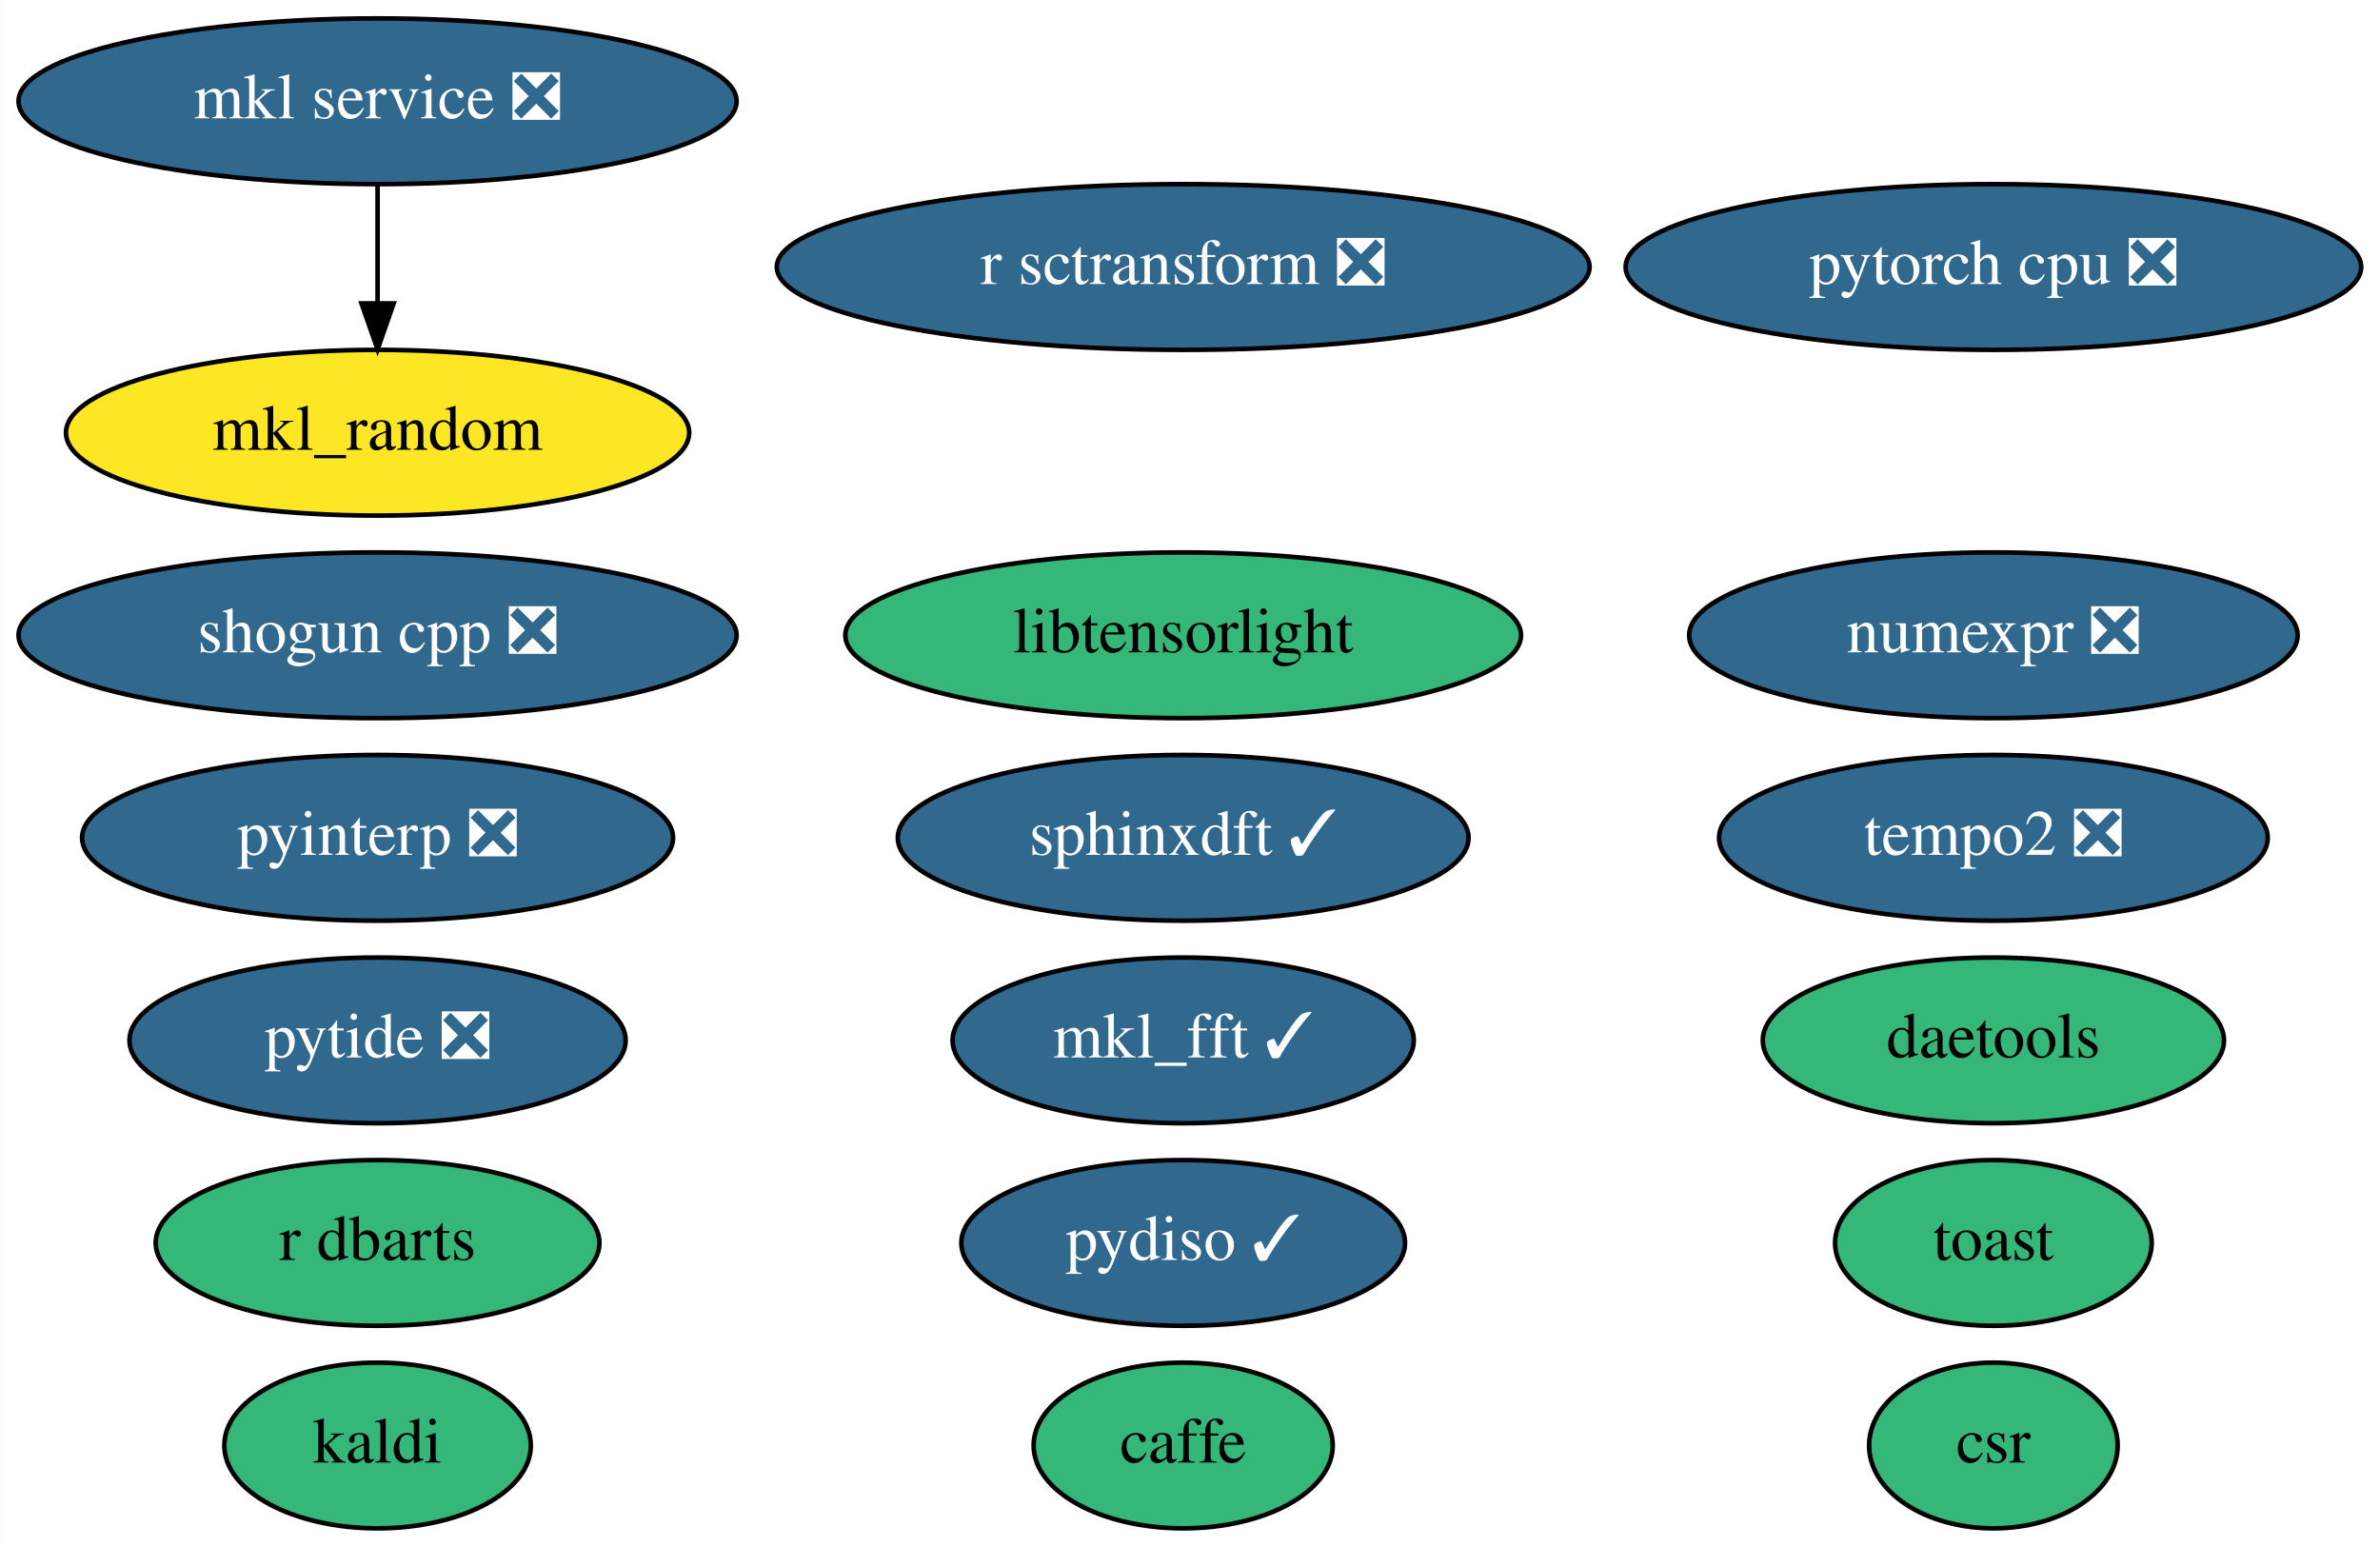
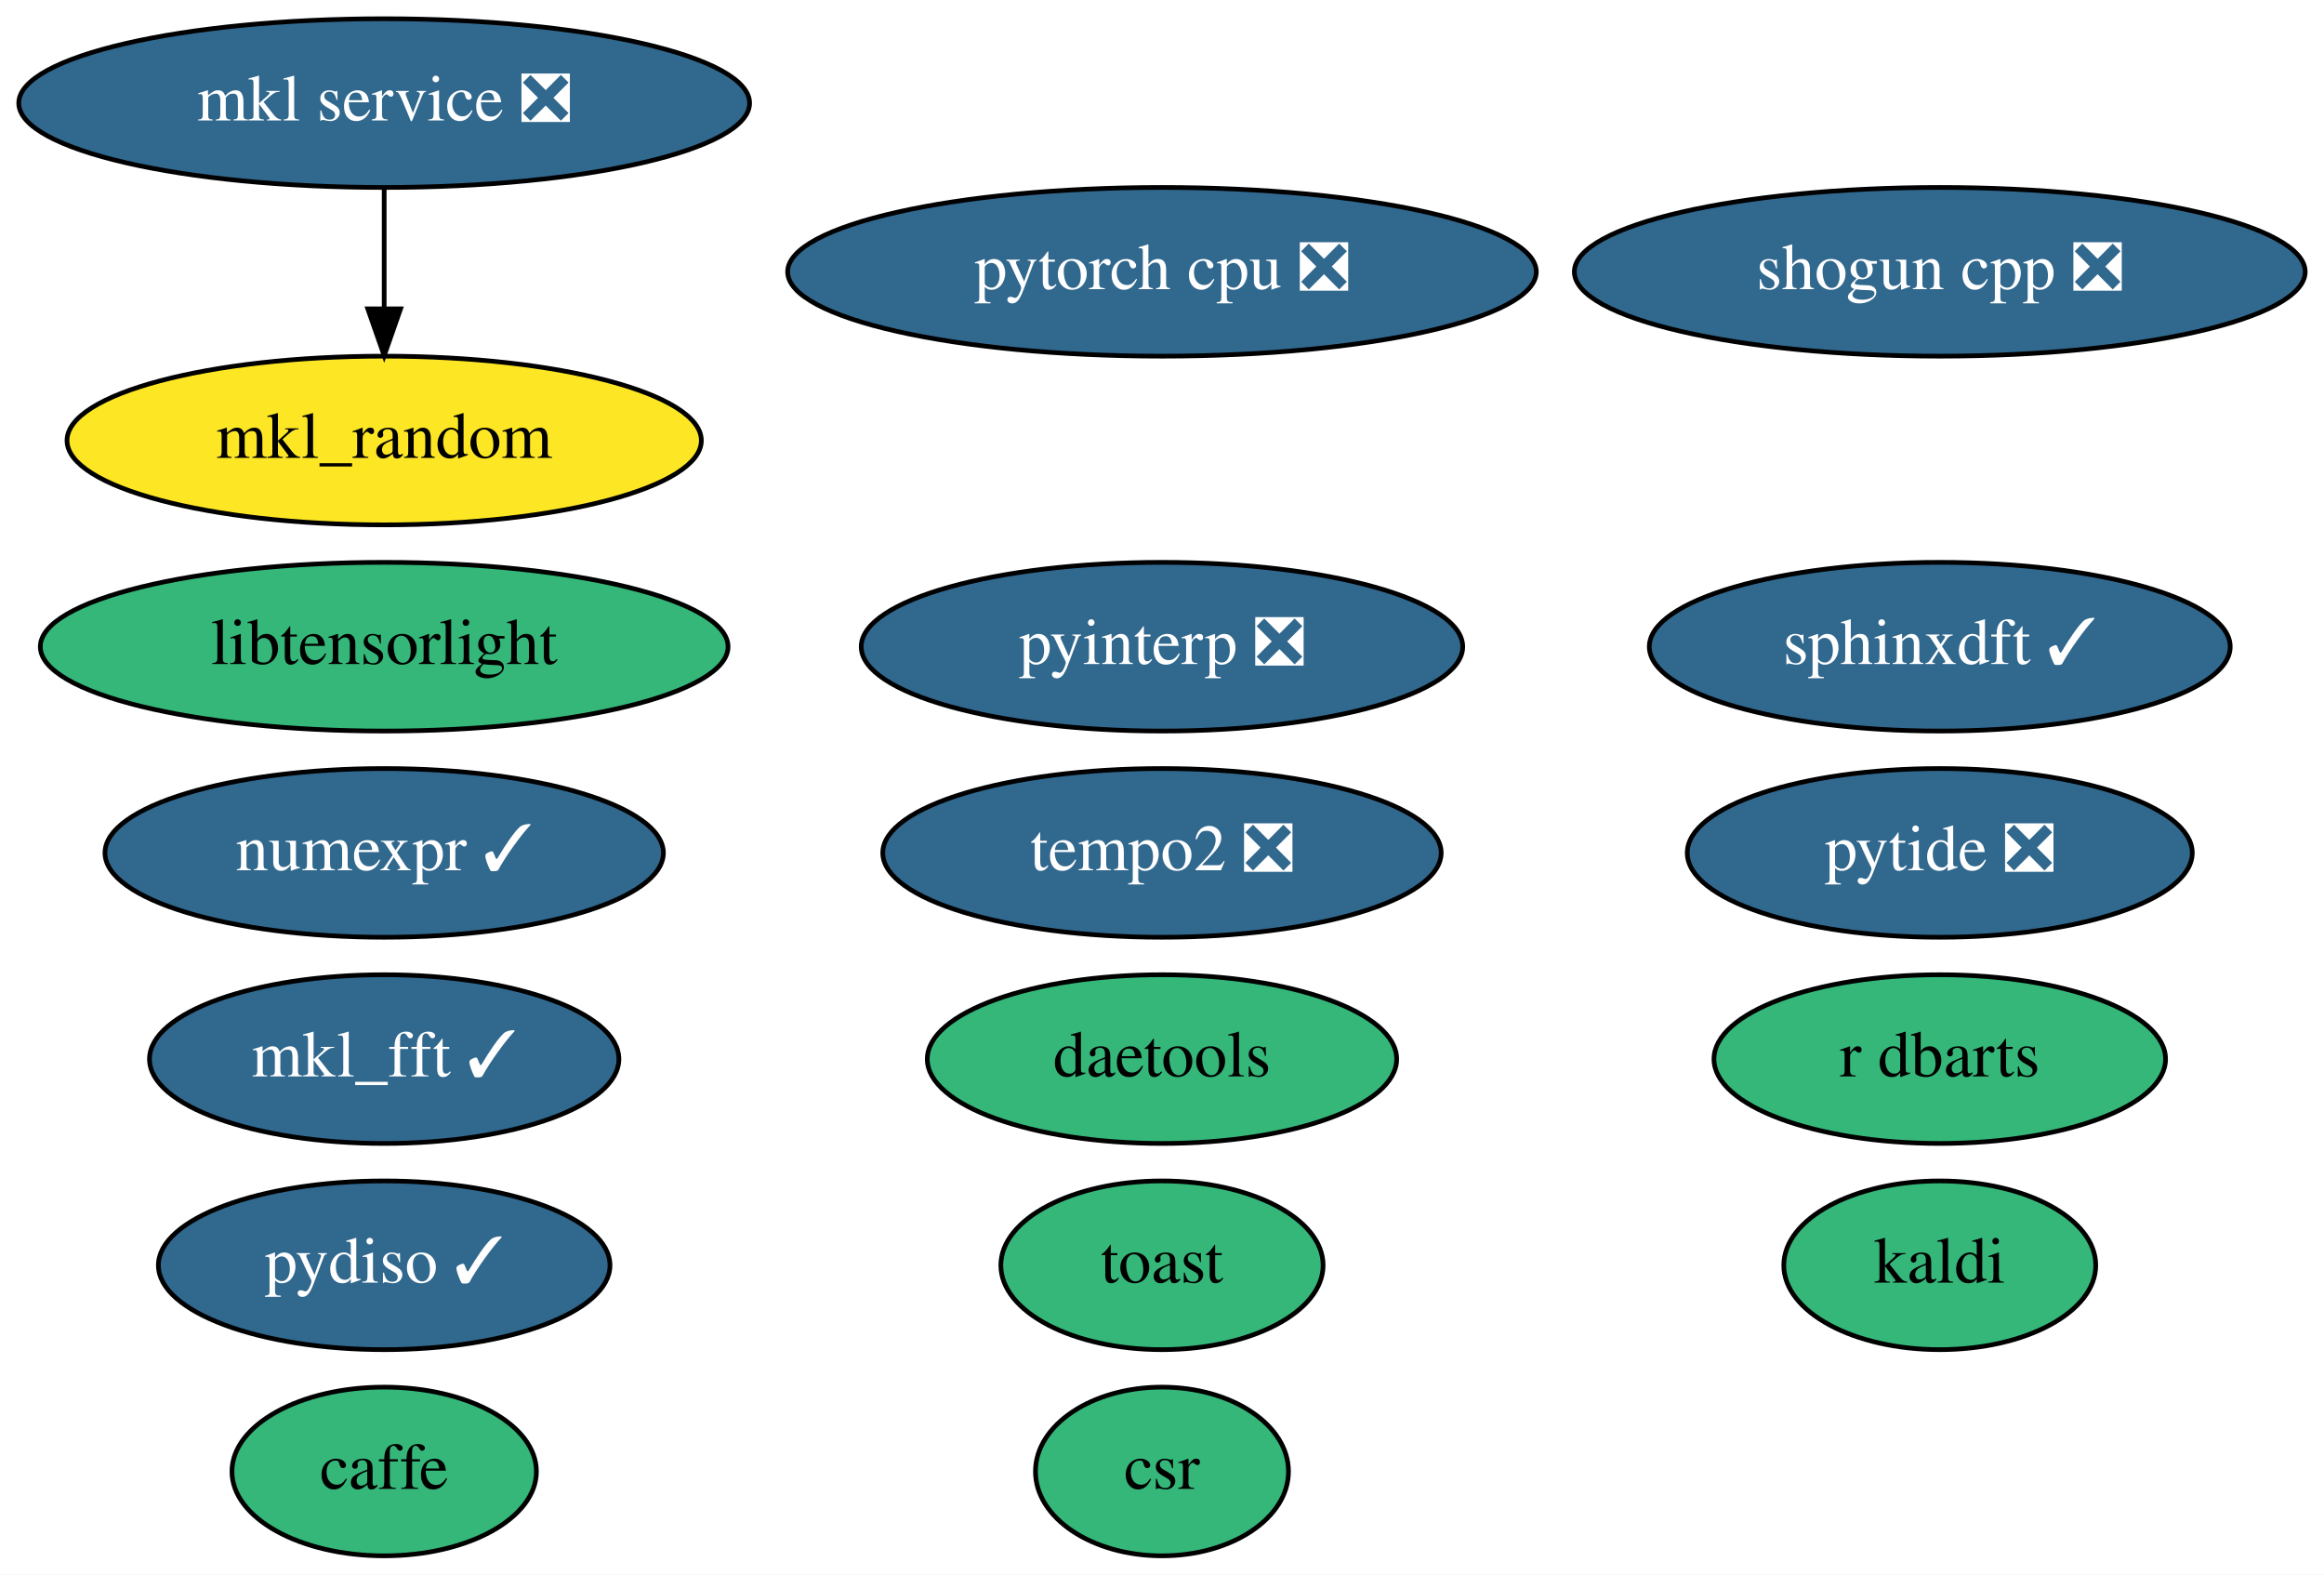
- <svg xmlns="http://www.w3.org/2000/svg" xmlns:xlink="http://www.w3.org/1999/xlink" width="517pt" height="336pt" viewBox="0.00 0.00 516.94 336.00">
+ <svg xmlns="http://www.w3.org/2000/svg" xmlns:xlink="http://www.w3.org/1999/xlink" width="496pt" height="336pt" viewBox="0.00 0.00 495.99 336.00">
  <g id="graph0" class="graph" transform="scale(1 1) rotate(0) translate(4 332)">
-     <polygon fill="white" stroke="transparent" points="-4,4 -4,-332 512.94,-332 512.94,4 -4,4" />
+     <polygon fill="white" stroke="transparent" points="-4,4 -4,-332 491.99,-332 491.99,4 -4,4" />
    <g id="node1" class="node">
      <g id="a_node1">
        <a xlink:href="https://github.com/conda-forge/caffe-feedstock" xlink:title="caffe">
-           <ellipse fill="#35b779" stroke="black" cx="252.99" cy="-18" rx="32.49" ry="18" />
-           <text text-anchor="middle" x="252.99" y="-14.3" font-family="Times,serif" font-size="14.00">caffe</text>
+           <ellipse fill="#35b779" stroke="black" cx="77.99" cy="-18" rx="32.49" ry="18" />
+           <text text-anchor="middle" x="77.99" y="-14.3" font-family="Times,serif" font-size="14.00">caffe</text>
        </a>
      </g>
    </g>
    <g id="node2" class="node">
      <g id="a_node2">
        <a xlink:href="https://github.com/conda-forge/kaldi-feedstock" xlink:title="kaldi">
-           <ellipse fill="#35b779" stroke="black" cx="77.99" cy="-18" rx="33.29" ry="18" />
-           <text text-anchor="middle" x="77.99" y="-14.3" font-family="Times,serif" font-size="14.00">kaldi</text>
+           <ellipse fill="#35b779" stroke="black" cx="409.99" cy="-62" rx="33.29" ry="18" />
+           <text text-anchor="middle" x="409.99" y="-58.3" font-family="Times,serif" font-size="14.00">kaldi</text>
        </a>
      </g>
    </g>
    <g id="node3" class="node">
      <g id="a_node3">
        <a xlink:href="https://github.com/conda-forge/mkl_random-feedstock" xlink:title="mkl_random">
          <ellipse fill="#fde725" stroke="black" cx="77.99" cy="-238" rx="67.69" ry="18" />
          <text text-anchor="middle" x="77.99" y="-234.3" font-family="Times,serif" font-size="14.00">mkl_random</text>
        </a>
      </g>
    </g>
    <g id="node4" class="node">
      <g id="a_node4">
-         <a xlink:href="https://github.com/conda-forge/numexpr-feedstock/pull/37" xlink:title="numexpr ❎">
-           <ellipse fill="#31688e" stroke="black" cx="428.99" cy="-194" rx="66.09" ry="18" />
-           <text text-anchor="middle" x="428.99" y="-190.3" font-family="Times,serif" font-size="14.00" fill="white">numexpr ❎</text>
+         <a xlink:href="https://github.com/conda-forge/numexpr-feedstock/pull/37" xlink:title="numexpr ✓">
+           <ellipse fill="#31688e" stroke="black" cx="77.99" cy="-150" rx="59.59" ry="18" />
+           <text text-anchor="middle" x="77.99" y="-146.3" font-family="Times,serif" font-size="14.00" fill="white">numexpr ✓</text>
        </a>
      </g>
    </g>
    <g id="node5" class="node">
      <g id="a_node5">
        <a xlink:href="https://github.com/conda-forge/shogun-cpp-feedstock/pull/50" xlink:title="shogun cpp ❎">
-           <ellipse fill="#31688e" stroke="black" cx="77.99" cy="-194" rx="77.99" ry="18" />
-           <text text-anchor="middle" x="77.99" y="-190.3" font-family="Times,serif" font-size="14.00" fill="white">shogun cpp ❎</text>
+           <ellipse fill="#31688e" stroke="black" cx="409.99" cy="-274" rx="77.99" ry="18" />
+           <text text-anchor="middle" x="409.99" y="-270.3" font-family="Times,serif" font-size="14.00" fill="white">shogun cpp ❎</text>
        </a>
      </g>
    </g>
    <g id="node6" class="node">
      <g id="a_node6">
        <a xlink:href="https://github.com/conda-forge/mkl_fft-feedstock/pull/54" xlink:title="mkl_fft ✓">
-           <ellipse fill="#31688e" stroke="black" cx="252.99" cy="-106" rx="50.09" ry="18" />
-           <text text-anchor="middle" x="252.99" y="-102.3" font-family="Times,serif" font-size="14.00" fill="white">mkl_fft ✓</text>
+           <ellipse fill="#31688e" stroke="black" cx="77.99" cy="-106" rx="50.09" ry="18" />
+           <text text-anchor="middle" x="77.99" y="-102.3" font-family="Times,serif" font-size="14.00" fill="white">mkl_fft ✓</text>
        </a>
      </g>
    </g>
    <g id="node7" class="node">
      <g id="a_node7">
        <a xlink:href="https://github.com/conda-forge/pytorch-cpu-feedstock/pull/81" xlink:title="pytorch cpu ❎">
-           <ellipse fill="#31688e" stroke="black" cx="428.99" cy="-274" rx="79.89" ry="18" />
-           <text text-anchor="middle" x="428.99" y="-270.3" font-family="Times,serif" font-size="14.00" fill="white">pytorch cpu ❎</text>
+           <ellipse fill="#31688e" stroke="black" cx="243.99" cy="-274" rx="79.89" ry="18" />
+           <text text-anchor="middle" x="243.99" y="-270.3" font-family="Times,serif" font-size="14.00" fill="white">pytorch cpu ❎</text>
        </a>
      </g>
    </g>
    <g id="node8" class="node">
      <g id="a_node8">
-         <a xlink:href="https://github.com/conda-forge/r-sctransform-feedstock/pull/11" xlink:title="r sctransform ❎">
-           <ellipse fill="#31688e" stroke="black" cx="252.99" cy="-274" rx="88.28" ry="18" />
-           <text text-anchor="middle" x="252.99" y="-270.3" font-family="Times,serif" font-size="14.00" fill="white">r sctransform ❎</text>
-         </a>
-       </g>
-     </g>
-     <g id="node9" class="node">
-       <g id="a_node9">
        <a xlink:href="https://github.com/conda-forge/mkl-service-feedstock/pull/22" xlink:title="mkl service ❎">
          <ellipse fill="#31688e" stroke="black" cx="77.99" cy="-310" rx="77.99" ry="18" />
          <text text-anchor="middle" x="77.99" y="-306.3" font-family="Times,serif" font-size="14.00" fill="white">mkl service ❎</text>
        </a>
      </g>
    </g>
    <g id="edge1" class="edge">
      <path fill="none" stroke="black" d="M77.99,-291.7C77.99,-283.98 77.99,-274.71 77.99,-266.11" />
      <polygon fill="black" stroke="black" points="81.49,-266.1 77.99,-256.1 74.49,-266.1 81.49,-266.1" />
    </g>
+     <g id="node9" class="node">
+       <g id="a_node9">
+         <a xlink:href="https://github.com/conda-forge/sphinxdft-feedstock/pull/33" xlink:title="sphinxdft ✓">
+           <ellipse fill="#31688e" stroke="black" cx="409.99" cy="-194" rx="61.99" ry="18" />
+           <text text-anchor="middle" x="409.99" y="-190.3" font-family="Times,serif" font-size="14.00" fill="white">sphinxdft ✓</text>
+         </a>
+       </g>
+     </g>
    <g id="node10" class="node">
      <g id="a_node10">
-         <a xlink:href="https://github.com/conda-forge/sphinxdft-feedstock/pull/33" xlink:title="sphinxdft ✓">
-           <ellipse fill="#31688e" stroke="black" cx="252.99" cy="-150" rx="61.99" ry="18" />
-           <text text-anchor="middle" x="252.99" y="-146.3" font-family="Times,serif" font-size="14.00" fill="white">sphinxdft ✓</text>
+         <a xlink:href="https://github.com/conda-forge/pyinterp-feedstock/pull/64" xlink:title="pyinterp ❎">
+           <ellipse fill="#31688e" stroke="black" cx="243.99" cy="-194" rx="64.19" ry="18" />
+           <text text-anchor="middle" x="243.99" y="-190.3" font-family="Times,serif" font-size="14.00" fill="white">pyinterp ❎</text>
        </a>
      </g>
    </g>
    <g id="node11" class="node">
      <g id="a_node11">
-         <a xlink:href="https://github.com/conda-forge/pyinterp-feedstock/pull/64" xlink:title="pyinterp ❎">
-           <ellipse fill="#31688e" stroke="black" cx="77.99" cy="-150" rx="64.19" ry="18" />
-           <text text-anchor="middle" x="77.99" y="-146.3" font-family="Times,serif" font-size="14.00" fill="white">pyinterp ❎</text>
+         <a xlink:href="https://github.com/conda-forge/pytide-feedstock/pull/18" xlink:title="pytide ❎">
+           <ellipse fill="#31688e" stroke="black" cx="409.99" cy="-150" rx="53.89" ry="18" />
+           <text text-anchor="middle" x="409.99" y="-146.3" font-family="Times,serif" font-size="14.00" fill="white">pytide ❎</text>
        </a>
      </g>
    </g>
    <g id="node12" class="node">
      <g id="a_node12">
-         <a xlink:href="https://github.com/conda-forge/pytide-feedstock/pull/18" xlink:title="pytide ❎">
-           <ellipse fill="#31688e" stroke="black" cx="77.99" cy="-106" rx="53.89" ry="18" />
-           <text text-anchor="middle" x="77.99" y="-102.3" font-family="Times,serif" font-size="14.00" fill="white">pytide ❎</text>
+         <a xlink:href="https://github.com/conda-forge/toast-feedstock" xlink:title="toast">
+           <ellipse fill="#35b779" stroke="black" cx="243.99" cy="-62" rx="34.39" ry="18" />
+           <text text-anchor="middle" x="243.99" y="-58.3" font-family="Times,serif" font-size="14.00">toast</text>
        </a>
      </g>
    </g>
    <g id="node13" class="node">
      <g id="a_node13">
-         <a xlink:href="https://github.com/conda-forge/toast-feedstock" xlink:title="toast">
-           <ellipse fill="#35b779" stroke="black" cx="428.99" cy="-62" rx="34.39" ry="18" />
-           <text text-anchor="middle" x="428.99" y="-58.3" font-family="Times,serif" font-size="14.00">toast</text>
+         <a xlink:href="https://github.com/conda-forge/r-dbarts-feedstock" xlink:title="r dbarts">
+           <ellipse fill="#35b779" stroke="black" cx="409.99" cy="-106" rx="48.19" ry="18" />
+           <text text-anchor="middle" x="409.99" y="-102.3" font-family="Times,serif" font-size="14.00">r dbarts</text>
        </a>
      </g>
    </g>
    <g id="node14" class="node">
      <g id="a_node14">
-         <a xlink:href="https://github.com/conda-forge/r-dbarts-feedstock" xlink:title="r dbarts">
-           <ellipse fill="#35b779" stroke="black" cx="77.99" cy="-62" rx="48.19" ry="18" />
-           <text text-anchor="middle" x="77.99" y="-58.3" font-family="Times,serif" font-size="14.00">r dbarts</text>
+         <a xlink:href="https://github.com/conda-forge/tempo2-feedstock/pull/8" xlink:title="tempo2 ❎">
+           <ellipse fill="#31688e" stroke="black" cx="243.99" cy="-150" rx="59.59" ry="18" />
+           <text text-anchor="middle" x="243.99" y="-146.3" font-family="Times,serif" font-size="14.00" fill="white">tempo2 ❎</text>
        </a>
      </g>
    </g>
    <g id="node15" class="node">
      <g id="a_node15">
-         <a xlink:href="https://github.com/conda-forge/tempo2-feedstock/pull/8" xlink:title="tempo2 ❎">
-           <ellipse fill="#31688e" stroke="black" cx="428.99" cy="-150" rx="59.59" ry="18" />
-           <text text-anchor="middle" x="428.99" y="-146.3" font-family="Times,serif" font-size="14.00" fill="white">tempo2 ❎</text>
+         <a xlink:href="https://github.com/conda-forge/csr-feedstock" xlink:title="csr">
+           <ellipse fill="#35b779" stroke="black" cx="243.99" cy="-18" rx="27" ry="18" />
+           <text text-anchor="middle" x="243.99" y="-14.3" font-family="Times,serif" font-size="14.00">csr</text>
        </a>
      </g>
    </g>
    <g id="node16" class="node">
      <g id="a_node16">
-         <a xlink:href="https://github.com/conda-forge/csr-feedstock" xlink:title="csr">
-           <ellipse fill="#35b779" stroke="black" cx="428.99" cy="-18" rx="27" ry="18" />
-           <text text-anchor="middle" x="428.99" y="-14.3" font-family="Times,serif" font-size="14.00">csr</text>
+         <a xlink:href="https://github.com/conda-forge/pydiso-feedstock/pull/4" xlink:title="pydiso ✓">
+           <ellipse fill="#31688e" stroke="black" cx="77.99" cy="-62" rx="48.19" ry="18" />
+           <text text-anchor="middle" x="77.99" y="-58.3" font-family="Times,serif" font-size="14.00" fill="white">pydiso ✓</text>
        </a>
      </g>
    </g>
    <g id="node17" class="node">
      <g id="a_node17">
-         <a xlink:href="https://github.com/conda-forge/pydiso-feedstock/pull/4" xlink:title="pydiso ✓">
-           <ellipse fill="#31688e" stroke="black" cx="252.99" cy="-62" rx="48.19" ry="18" />
-           <text text-anchor="middle" x="252.99" y="-58.3" font-family="Times,serif" font-size="14.00" fill="white">pydiso ✓</text>
+         <a xlink:href="https://github.com/conda-forge/daetools-feedstock" xlink:title="daetools">
+           <ellipse fill="#35b779" stroke="black" cx="243.99" cy="-106" rx="50.09" ry="18" />
+           <text text-anchor="middle" x="243.99" y="-102.3" font-family="Times,serif" font-size="14.00">daetools</text>
        </a>
      </g>
    </g>
    <g id="node18" class="node">
      <g id="a_node18">
-         <a xlink:href="https://github.com/conda-forge/daetools-feedstock" xlink:title="daetools">
-           <ellipse fill="#35b779" stroke="black" cx="428.99" cy="-106" rx="50.09" ry="18" />
-           <text text-anchor="middle" x="428.99" y="-102.3" font-family="Times,serif" font-size="14.00">daetools</text>
-         </a>
-       </g>
-     </g>
-     <g id="node19" class="node">
-       <g id="a_node19">
        <a xlink:href="https://github.com/conda-forge/libtensorlight-feedstock" xlink:title="libtensorlight">
-           <ellipse fill="#35b779" stroke="black" cx="252.99" cy="-194" rx="73.39" ry="18" />
-           <text text-anchor="middle" x="252.99" y="-190.3" font-family="Times,serif" font-size="14.00">libtensorlight</text>
+           <ellipse fill="#35b779" stroke="black" cx="77.99" cy="-194" rx="73.39" ry="18" />
+           <text text-anchor="middle" x="77.99" y="-190.3" font-family="Times,serif" font-size="14.00">libtensorlight</text>
        </a>
      </g>
    </g>
  </g>
</svg>
